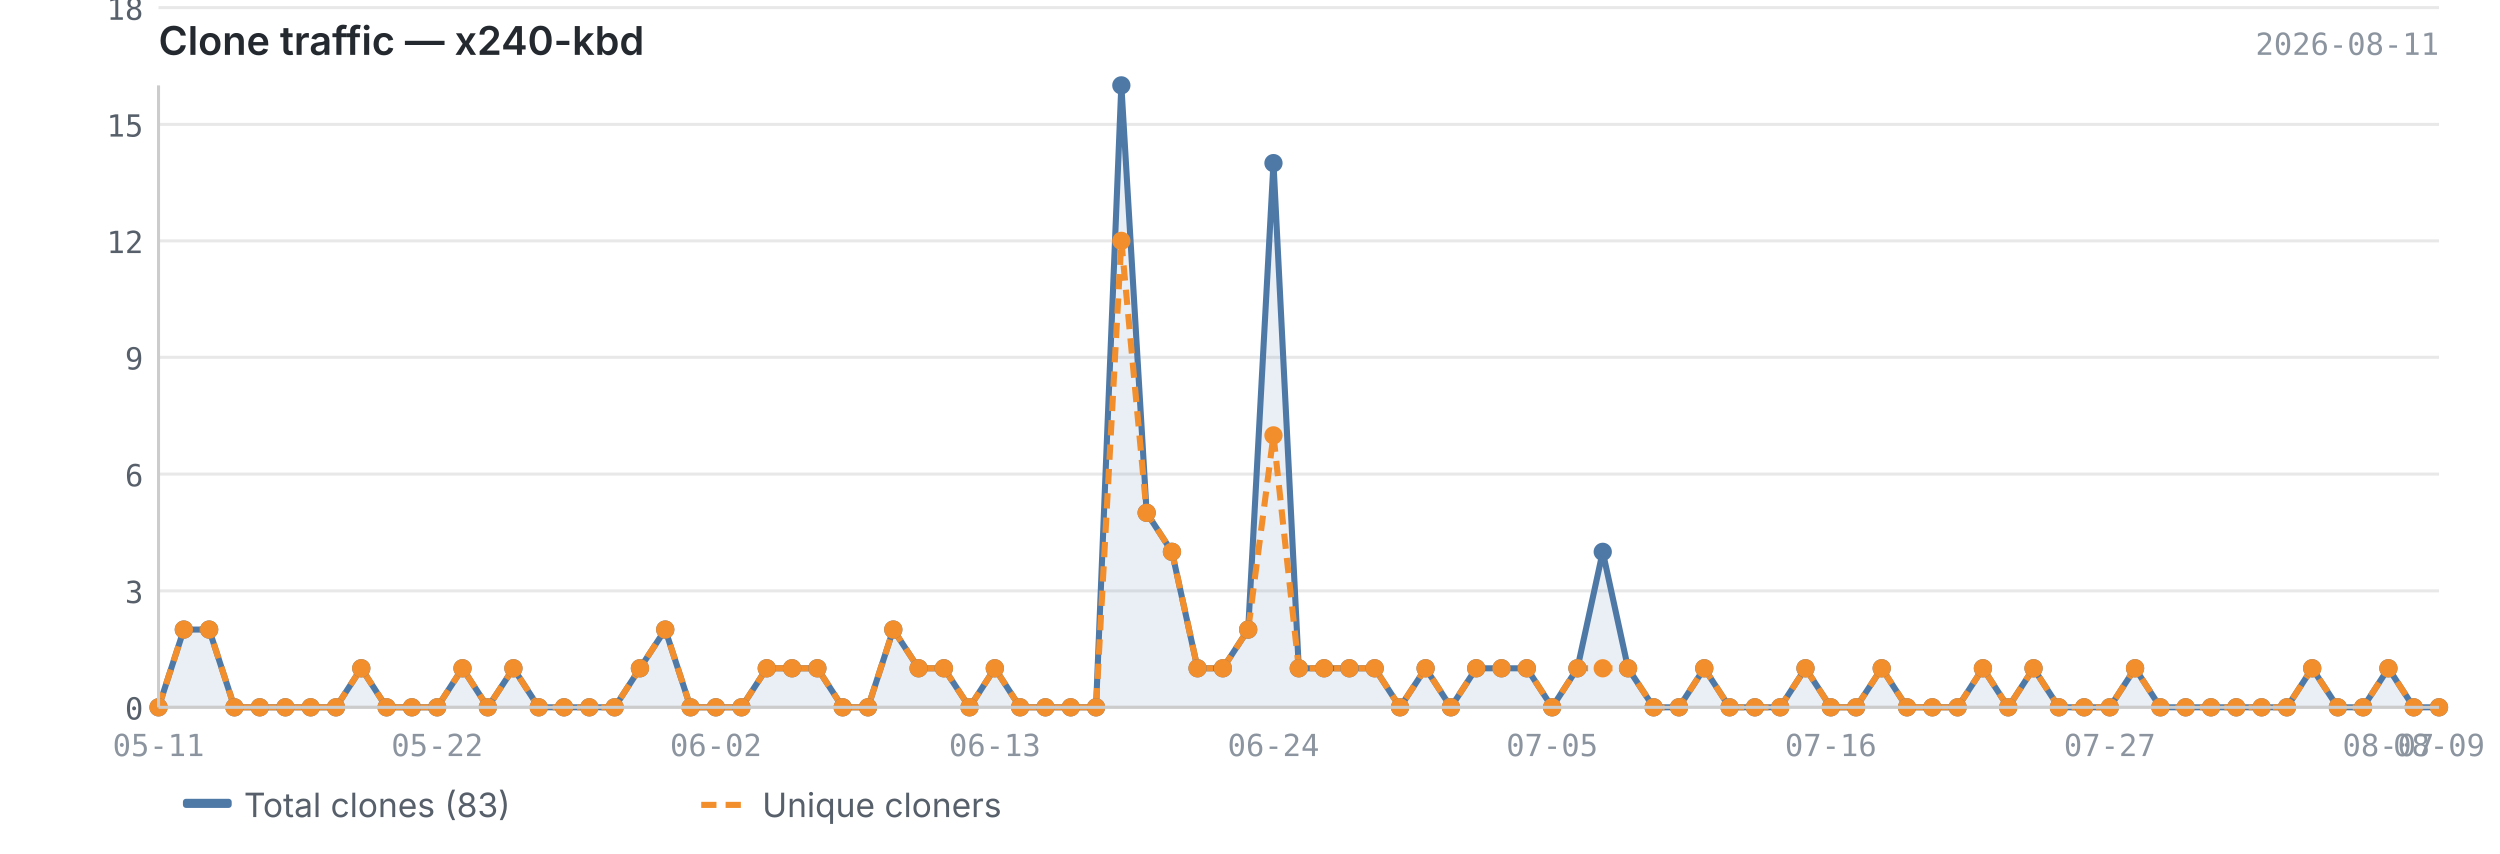
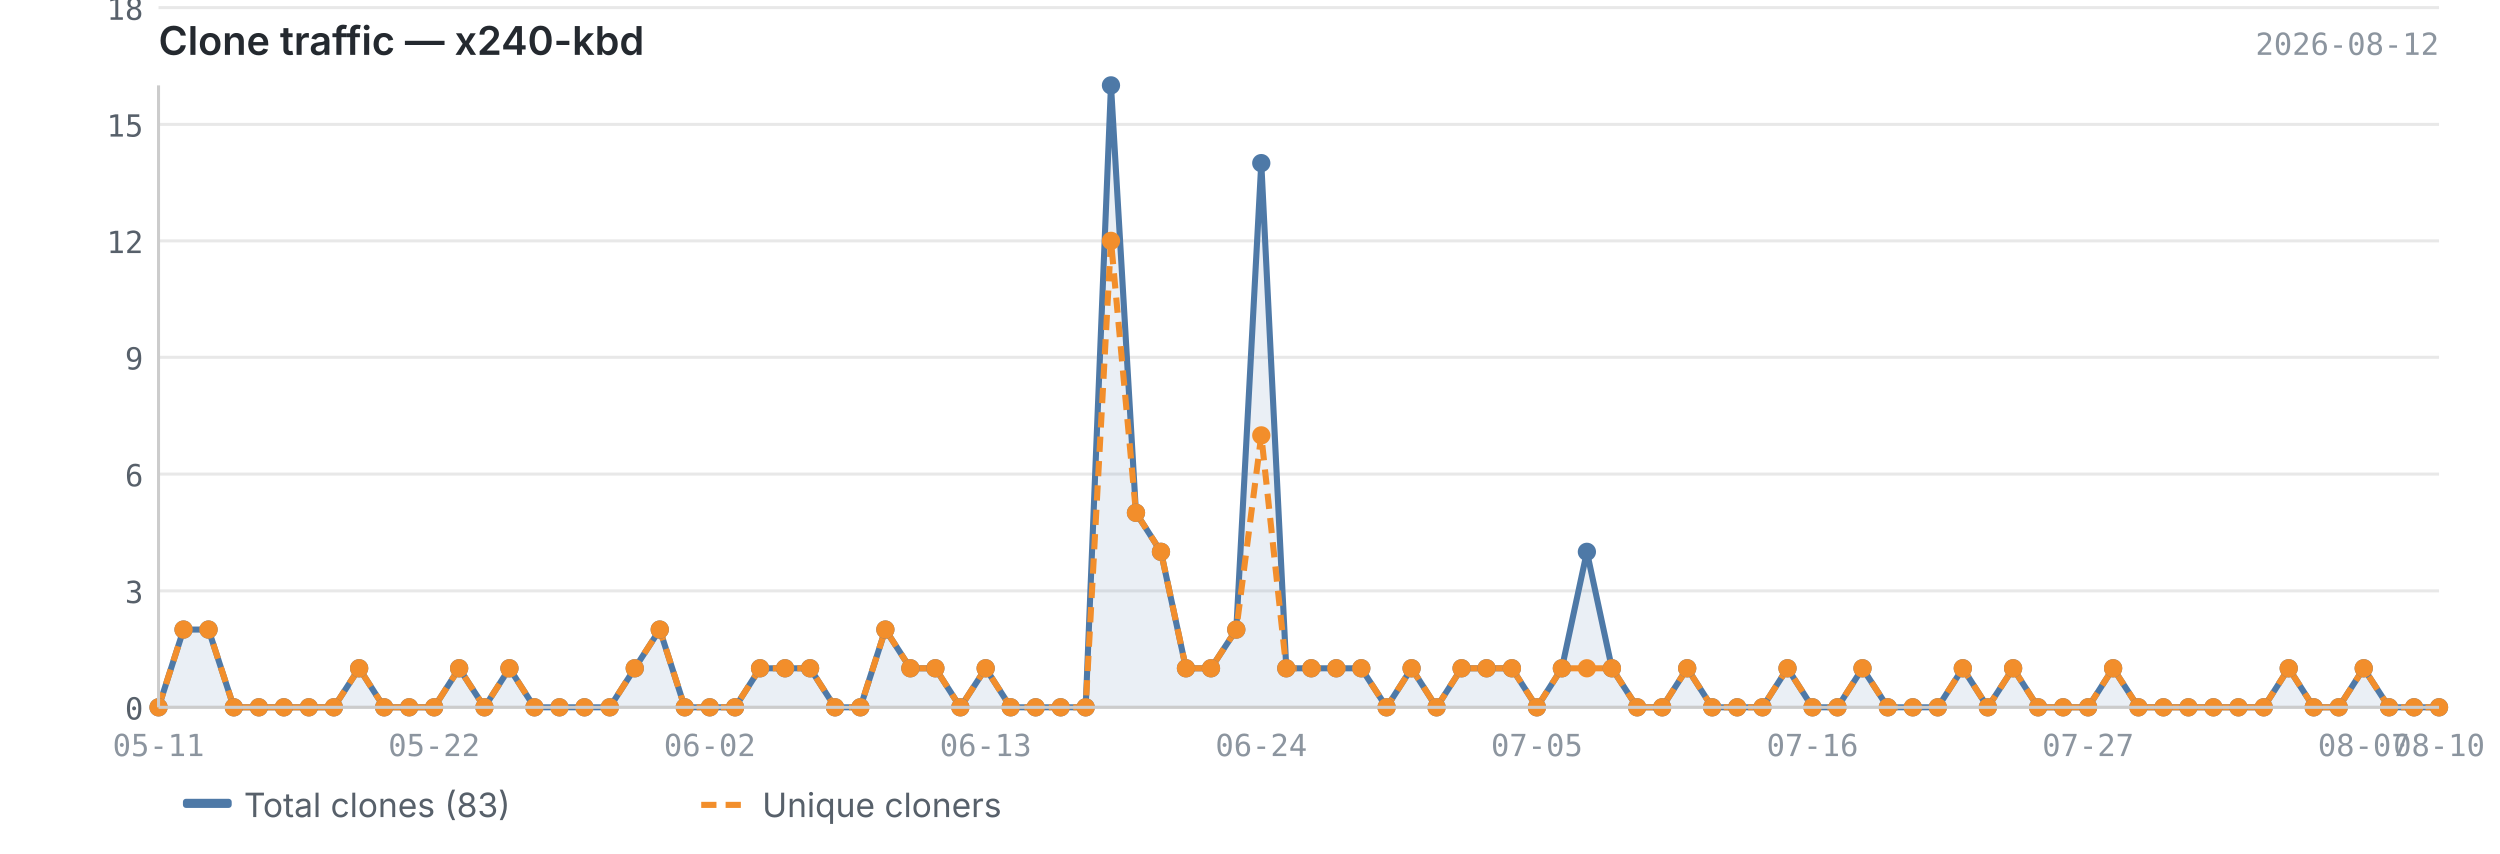
<svg xmlns="http://www.w3.org/2000/svg" viewBox="0 0 820 280" width="820" height="280">
  <text x="52" y="18" font-size="13" font-weight="600" fill="#24292f" font-family="-apple-system, BlinkMacSystemFont, 'Segoe UI', sans-serif">Clone traffic — x240-kbd</text>
-   <text x="800" y="18" font-size="10" fill="#8c959f" font-family="ui-monospace, SFMono-Regular, 'SF Mono', Menlo, monospace" text-anchor="end">2026-08-11</text>
+   <text x="800" y="18" font-size="10" fill="#8c959f" font-family="ui-monospace, SFMono-Regular, 'SF Mono', Menlo, monospace" text-anchor="end">2026-08-12</text>
  <line x1="52" y1="232.0" x2="800" y2="232.0" stroke="#e8e8e8" stroke-width="1" />
  <line x1="52" y1="193.8" x2="800" y2="193.8" stroke="#e8e8e8" stroke-width="1" />
  <line x1="52" y1="155.5" x2="800" y2="155.5" stroke="#e8e8e8" stroke-width="1" />
  <line x1="52" y1="117.2" x2="800" y2="117.2" stroke="#e8e8e8" stroke-width="1" />
  <line x1="52" y1="79.0" x2="800" y2="79.0" stroke="#e8e8e8" stroke-width="1" />
  <line x1="52" y1="40.8" x2="800" y2="40.8" stroke="#e8e8e8" stroke-width="1" />
  <line x1="52" y1="2.5" x2="800" y2="2.5" stroke="#e8e8e8" stroke-width="1" />
-   <path d="M52.0,232.0 L52.0,232.0 L60.3,206.5 L68.6,206.5 L76.9,232.0 L85.2,232.0 L93.6,232.0 L101.9,232.0 L110.2,232.0 L118.5,219.2 L126.8,232.0 L135.1,232.0 L143.4,232.0 L151.7,219.2 L160.0,232.0 L168.4,219.2 L176.7,232.0 L185.0,232.0 L193.3,232.0 L201.6,232.0 L209.9,219.2 L218.2,206.5 L226.5,232.0 L234.8,232.0 L243.2,232.0 L251.5,219.2 L259.8,219.2 L268.1,219.2 L276.4,232.0 L284.7,232.0 L293.0,206.5 L301.3,219.2 L309.6,219.2 L318.0,232.0 L326.3,219.2 L334.6,232.0 L342.9,232.0 L351.2,232.0 L359.5,232.0 L367.8,28.0 L376.1,168.2 L384.4,181.0 L392.8,219.2 L401.1,219.2 L409.4,206.5 L417.7,53.5 L426.0,219.2 L434.3,219.2 L442.6,219.2 L450.9,219.2 L459.2,232.0 L467.6,219.2 L475.9,232.0 L484.2,219.2 L492.5,219.2 L500.8,219.2 L509.1,232.0 L517.4,219.2 L525.7,181.0 L534.0,219.2 L542.4,232.0 L550.7,232.0 L559.0,219.2 L567.3,232.0 L575.6,232.0 L583.9,232.0 L592.2,219.2 L600.5,232.0 L608.8,232.0 L617.2,219.2 L625.5,232.0 L633.8,232.0 L642.1,232.0 L650.4,219.2 L658.7,232.0 L667.0,219.2 L675.3,232.0 L683.6,232.0 L692.0,232.0 L700.3,219.2 L708.6,232.0 L716.9,232.0 L725.2,232.0 L733.5,232.0 L741.8,232.0 L750.1,232.0 L758.4,219.2 L766.8,232.0 L775.1,232.0 L783.4,219.2 L791.7,232.0 L800.0,232.0 L800.0,232.0 L52.0,232.0Z" fill="#4e79a7" opacity="0.12" />
-   <polyline points="52.0,232.0 60.3,206.5 68.6,206.5 76.9,232.0 85.2,232.0 93.6,232.0 101.9,232.0 110.2,232.0 118.5,219.2 126.8,232.0 135.1,232.0 143.4,232.0 151.7,219.2 160.0,232.0 168.4,219.2 176.7,232.0 185.0,232.0 193.3,232.0 201.6,232.0 209.9,219.2 218.2,206.5 226.5,232.0 234.8,232.0 243.2,232.0 251.5,219.2 259.8,219.2 268.1,219.2 276.4,232.0 284.7,232.0 293.0,206.5 301.3,219.2 309.6,219.2 318.0,232.0 326.3,219.2 334.6,232.0 342.9,232.0 351.2,232.0 359.5,232.0 367.8,28.0 376.1,168.2 384.4,181.0 392.8,219.2 401.1,219.2 409.4,206.5 417.7,53.5 426.0,219.2 434.3,219.2 442.6,219.2 450.9,219.2 459.2,232.0 467.6,219.2 475.9,232.0 484.2,219.2 492.5,219.2 500.8,219.2 509.1,232.0 517.4,219.2 525.7,181.0 534.0,219.2 542.4,232.0 550.7,232.0 559.0,219.2 567.3,232.0 575.6,232.0 583.9,232.0 592.2,219.2 600.5,232.0 608.8,232.0 617.2,219.2 625.5,232.0 633.8,232.0 642.1,232.0 650.4,219.2 658.7,232.0 667.0,219.2 675.3,232.0 683.6,232.0 692.0,232.0 700.3,219.2 708.6,232.0 716.9,232.0 725.2,232.0 733.5,232.0 741.8,232.0 750.1,232.0 758.4,219.2 766.8,232.0 775.1,232.0 783.4,219.2 791.7,232.0 800.0,232.0" fill="none" stroke="#4e79a7" stroke-width="2" stroke-linejoin="round" />
-   <polyline points="52.0,232.0 60.3,206.5 68.6,206.5 76.9,232.0 85.2,232.0 93.6,232.0 101.9,232.0 110.2,232.0 118.5,219.2 126.8,232.0 135.1,232.0 143.4,232.0 151.7,219.2 160.0,232.0 168.4,219.2 176.7,232.0 185.0,232.0 193.3,232.0 201.6,232.0 209.9,219.2 218.2,206.5 226.5,232.0 234.8,232.0 243.2,232.0 251.5,219.2 259.8,219.2 268.1,219.2 276.4,232.0 284.7,232.0 293.0,206.5 301.3,219.2 309.6,219.2 318.0,232.0 326.3,219.2 334.6,232.0 342.9,232.0 351.2,232.0 359.5,232.0 367.8,79.0 376.1,168.2 384.4,181.0 392.8,219.2 401.1,219.2 409.4,206.5 417.7,142.8 426.0,219.2 434.3,219.2 442.6,219.2 450.9,219.2 459.2,232.0 467.6,219.2 475.9,232.0 484.2,219.2 492.5,219.2 500.8,219.2 509.1,232.0 517.4,219.2 525.7,219.2 534.0,219.2 542.4,232.0 550.7,232.0 559.0,219.2 567.3,232.0 575.6,232.0 583.9,232.0 592.2,219.2 600.5,232.0 608.8,232.0 617.2,219.2 625.5,232.0 633.8,232.0 642.1,232.0 650.4,219.2 658.7,232.0 667.0,219.2 675.3,232.0 683.6,232.0 692.0,232.0 700.3,219.2 708.6,232.0 716.9,232.0 725.2,232.0 733.5,232.0 741.8,232.0 750.1,232.0 758.4,219.2 766.8,232.0 775.1,232.0 783.4,219.2 791.7,232.0 800.0,232.0" fill="none" stroke="#f28e2b" stroke-width="2" stroke-linejoin="round" stroke-dasharray="5,3" />
+   <path d="M52.0,232.0 L52.0,232.0 L60.2,206.5 L68.4,206.5 L76.7,232.0 L84.9,232.0 L93.1,232.0 L101.3,232.0 L109.5,232.0 L117.8,219.2 L126.0,232.0 L134.2,232.0 L142.4,232.0 L150.6,219.2 L158.9,232.0 L167.1,219.2 L175.3,232.0 L183.5,232.0 L191.7,232.0 L200.0,232.0 L208.2,219.2 L216.4,206.5 L224.6,232.0 L232.8,232.0 L241.1,232.0 L249.3,219.2 L257.5,219.2 L265.7,219.2 L273.9,232.0 L282.2,232.0 L290.4,206.5 L298.6,219.2 L306.8,219.2 L315.0,232.0 L323.3,219.2 L331.5,232.0 L339.7,232.0 L347.9,232.0 L356.1,232.0 L364.4,28.0 L372.6,168.2 L380.8,181.0 L389.0,219.2 L397.2,219.2 L405.5,206.5 L413.7,53.5 L421.9,219.2 L430.1,219.2 L438.3,219.2 L446.5,219.2 L454.8,232.0 L463.0,219.2 L471.2,232.0 L479.4,219.2 L487.6,219.2 L495.9,219.2 L504.1,232.0 L512.3,219.2 L520.5,181.0 L528.7,219.2 L537.0,232.0 L545.2,232.0 L553.4,219.2 L561.6,232.0 L569.8,232.0 L578.1,232.0 L586.3,219.2 L594.5,232.0 L602.7,232.0 L610.9,219.2 L619.2,232.0 L627.4,232.0 L635.6,232.0 L643.8,219.2 L652.0,232.0 L660.3,219.2 L668.5,232.0 L676.7,232.0 L684.9,232.0 L693.1,219.2 L701.4,232.0 L709.6,232.0 L717.8,232.0 L726.0,232.0 L734.2,232.0 L742.5,232.0 L750.7,219.2 L758.9,232.0 L767.1,232.0 L775.3,219.2 L783.6,232.0 L791.8,232.0 L800.0,232.0 L800.0,232.0 L52.0,232.0Z" fill="#4e79a7" opacity="0.12" />
+   <polyline points="52.0,232.0 60.2,206.5 68.4,206.5 76.7,232.0 84.9,232.0 93.1,232.0 101.3,232.0 109.5,232.0 117.8,219.2 126.0,232.0 134.2,232.0 142.4,232.0 150.6,219.2 158.9,232.0 167.1,219.2 175.3,232.0 183.5,232.0 191.7,232.0 200.0,232.0 208.2,219.2 216.4,206.5 224.6,232.0 232.8,232.0 241.1,232.0 249.3,219.2 257.5,219.2 265.7,219.2 273.9,232.0 282.2,232.0 290.4,206.5 298.6,219.2 306.8,219.2 315.0,232.0 323.3,219.2 331.5,232.0 339.7,232.0 347.9,232.0 356.1,232.0 364.4,28.0 372.6,168.2 380.8,181.0 389.0,219.2 397.2,219.2 405.5,206.5 413.7,53.5 421.9,219.2 430.1,219.2 438.3,219.2 446.5,219.2 454.8,232.0 463.0,219.2 471.2,232.0 479.4,219.2 487.6,219.2 495.9,219.2 504.1,232.0 512.3,219.2 520.5,181.0 528.7,219.2 537.0,232.0 545.2,232.0 553.4,219.2 561.6,232.0 569.8,232.0 578.1,232.0 586.3,219.2 594.5,232.0 602.7,232.0 610.9,219.2 619.2,232.0 627.4,232.0 635.6,232.0 643.8,219.2 652.0,232.0 660.3,219.2 668.5,232.0 676.7,232.0 684.9,232.0 693.1,219.2 701.4,232.0 709.6,232.0 717.8,232.0 726.0,232.0 734.2,232.0 742.5,232.0 750.7,219.2 758.9,232.0 767.1,232.0 775.3,219.2 783.6,232.0 791.8,232.0 800.0,232.0" fill="none" stroke="#4e79a7" stroke-width="2" stroke-linejoin="round" />
+   <polyline points="52.0,232.0 60.2,206.5 68.4,206.5 76.7,232.0 84.9,232.0 93.1,232.0 101.3,232.0 109.5,232.0 117.8,219.2 126.0,232.0 134.2,232.0 142.4,232.0 150.6,219.2 158.9,232.0 167.1,219.2 175.3,232.0 183.5,232.0 191.7,232.0 200.0,232.0 208.2,219.2 216.4,206.5 224.6,232.0 232.8,232.0 241.1,232.0 249.3,219.2 257.5,219.2 265.7,219.2 273.9,232.0 282.2,232.0 290.4,206.5 298.6,219.2 306.8,219.2 315.0,232.0 323.3,219.2 331.5,232.0 339.7,232.0 347.9,232.0 356.1,232.0 364.4,79.0 372.6,168.2 380.8,181.0 389.0,219.2 397.2,219.2 405.5,206.5 413.7,142.8 421.9,219.2 430.1,219.2 438.3,219.2 446.5,219.2 454.8,232.0 463.0,219.2 471.2,232.0 479.4,219.2 487.6,219.2 495.9,219.2 504.1,232.0 512.3,219.2 520.5,219.2 528.7,219.2 537.0,232.0 545.2,232.0 553.4,219.2 561.6,232.0 569.8,232.0 578.1,232.0 586.3,219.2 594.5,232.0 602.7,232.0 610.9,219.2 619.2,232.0 627.4,232.0 635.6,232.0 643.8,219.2 652.0,232.0 660.3,219.2 668.5,232.0 676.7,232.0 684.9,232.0 693.1,219.2 701.4,232.0 709.6,232.0 717.8,232.0 726.0,232.0 734.2,232.0 742.5,232.0 750.7,219.2 758.9,232.0 767.1,232.0 775.3,219.2 783.6,232.0 791.8,232.0 800.0,232.0" fill="none" stroke="#f28e2b" stroke-width="2" stroke-linejoin="round" stroke-dasharray="5,3" />
  <circle cx="52.0" cy="232.0" r="3" fill="#4e79a7" />
-   <circle cx="60.3" cy="206.5" r="3" fill="#4e79a7" />
-   <circle cx="68.6" cy="206.5" r="3" fill="#4e79a7" />
-   <circle cx="76.9" cy="232.0" r="3" fill="#4e79a7" />
-   <circle cx="85.2" cy="232.0" r="3" fill="#4e79a7" />
-   <circle cx="93.6" cy="232.0" r="3" fill="#4e79a7" />
-   <circle cx="101.9" cy="232.0" r="3" fill="#4e79a7" />
-   <circle cx="110.2" cy="232.0" r="3" fill="#4e79a7" />
-   <circle cx="118.5" cy="219.2" r="3" fill="#4e79a7" />
-   <circle cx="126.8" cy="232.0" r="3" fill="#4e79a7" />
-   <circle cx="135.1" cy="232.0" r="3" fill="#4e79a7" />
-   <circle cx="143.4" cy="232.0" r="3" fill="#4e79a7" />
-   <circle cx="151.7" cy="219.2" r="3" fill="#4e79a7" />
-   <circle cx="160.0" cy="232.0" r="3" fill="#4e79a7" />
-   <circle cx="168.4" cy="219.2" r="3" fill="#4e79a7" />
-   <circle cx="176.7" cy="232.0" r="3" fill="#4e79a7" />
-   <circle cx="185.0" cy="232.0" r="3" fill="#4e79a7" />
-   <circle cx="193.3" cy="232.0" r="3" fill="#4e79a7" />
-   <circle cx="201.6" cy="232.0" r="3" fill="#4e79a7" />
-   <circle cx="209.9" cy="219.2" r="3" fill="#4e79a7" />
-   <circle cx="218.2" cy="206.5" r="3" fill="#4e79a7" />
-   <circle cx="226.5" cy="232.0" r="3" fill="#4e79a7" />
-   <circle cx="234.8" cy="232.0" r="3" fill="#4e79a7" />
-   <circle cx="243.2" cy="232.0" r="3" fill="#4e79a7" />
-   <circle cx="251.5" cy="219.2" r="3" fill="#4e79a7" />
-   <circle cx="259.8" cy="219.2" r="3" fill="#4e79a7" />
-   <circle cx="268.1" cy="219.2" r="3" fill="#4e79a7" />
-   <circle cx="276.4" cy="232.0" r="3" fill="#4e79a7" />
-   <circle cx="284.7" cy="232.0" r="3" fill="#4e79a7" />
-   <circle cx="293.0" cy="206.5" r="3" fill="#4e79a7" />
-   <circle cx="301.3" cy="219.2" r="3" fill="#4e79a7" />
-   <circle cx="309.6" cy="219.2" r="3" fill="#4e79a7" />
-   <circle cx="318.0" cy="232.0" r="3" fill="#4e79a7" />
-   <circle cx="326.3" cy="219.2" r="3" fill="#4e79a7" />
-   <circle cx="334.6" cy="232.0" r="3" fill="#4e79a7" />
-   <circle cx="342.9" cy="232.0" r="3" fill="#4e79a7" />
-   <circle cx="351.2" cy="232.0" r="3" fill="#4e79a7" />
-   <circle cx="359.5" cy="232.0" r="3" fill="#4e79a7" />
-   <circle cx="367.8" cy="28.0" r="3" fill="#4e79a7" />
-   <circle cx="376.1" cy="168.2" r="3" fill="#4e79a7" />
-   <circle cx="384.4" cy="181.0" r="3" fill="#4e79a7" />
-   <circle cx="392.8" cy="219.2" r="3" fill="#4e79a7" />
-   <circle cx="401.1" cy="219.2" r="3" fill="#4e79a7" />
-   <circle cx="409.4" cy="206.5" r="3" fill="#4e79a7" />
-   <circle cx="417.7" cy="53.5" r="3" fill="#4e79a7" />
-   <circle cx="426.0" cy="219.2" r="3" fill="#4e79a7" />
-   <circle cx="434.3" cy="219.2" r="3" fill="#4e79a7" />
-   <circle cx="442.6" cy="219.2" r="3" fill="#4e79a7" />
-   <circle cx="450.9" cy="219.2" r="3" fill="#4e79a7" />
-   <circle cx="459.2" cy="232.0" r="3" fill="#4e79a7" />
-   <circle cx="467.6" cy="219.2" r="3" fill="#4e79a7" />
-   <circle cx="475.9" cy="232.0" r="3" fill="#4e79a7" />
-   <circle cx="484.2" cy="219.2" r="3" fill="#4e79a7" />
-   <circle cx="492.5" cy="219.2" r="3" fill="#4e79a7" />
-   <circle cx="500.8" cy="219.2" r="3" fill="#4e79a7" />
-   <circle cx="509.1" cy="232.0" r="3" fill="#4e79a7" />
-   <circle cx="517.4" cy="219.2" r="3" fill="#4e79a7" />
-   <circle cx="525.7" cy="181.0" r="3" fill="#4e79a7" />
-   <circle cx="534.0" cy="219.2" r="3" fill="#4e79a7" />
-   <circle cx="542.4" cy="232.0" r="3" fill="#4e79a7" />
-   <circle cx="550.7" cy="232.0" r="3" fill="#4e79a7" />
-   <circle cx="559.0" cy="219.2" r="3" fill="#4e79a7" />
-   <circle cx="567.3" cy="232.0" r="3" fill="#4e79a7" />
-   <circle cx="575.6" cy="232.0" r="3" fill="#4e79a7" />
-   <circle cx="583.9" cy="232.0" r="3" fill="#4e79a7" />
-   <circle cx="592.2" cy="219.2" r="3" fill="#4e79a7" />
-   <circle cx="600.5" cy="232.0" r="3" fill="#4e79a7" />
-   <circle cx="608.8" cy="232.0" r="3" fill="#4e79a7" />
-   <circle cx="617.2" cy="219.2" r="3" fill="#4e79a7" />
-   <circle cx="625.5" cy="232.0" r="3" fill="#4e79a7" />
-   <circle cx="633.8" cy="232.0" r="3" fill="#4e79a7" />
-   <circle cx="642.1" cy="232.0" r="3" fill="#4e79a7" />
-   <circle cx="650.4" cy="219.2" r="3" fill="#4e79a7" />
-   <circle cx="658.7" cy="232.0" r="3" fill="#4e79a7" />
-   <circle cx="667.0" cy="219.2" r="3" fill="#4e79a7" />
-   <circle cx="675.3" cy="232.0" r="3" fill="#4e79a7" />
-   <circle cx="683.6" cy="232.0" r="3" fill="#4e79a7" />
-   <circle cx="692.0" cy="232.0" r="3" fill="#4e79a7" />
-   <circle cx="700.3" cy="219.2" r="3" fill="#4e79a7" />
-   <circle cx="708.6" cy="232.0" r="3" fill="#4e79a7" />
-   <circle cx="716.9" cy="232.0" r="3" fill="#4e79a7" />
-   <circle cx="725.2" cy="232.0" r="3" fill="#4e79a7" />
-   <circle cx="733.5" cy="232.0" r="3" fill="#4e79a7" />
-   <circle cx="741.8" cy="232.0" r="3" fill="#4e79a7" />
-   <circle cx="750.1" cy="232.0" r="3" fill="#4e79a7" />
-   <circle cx="758.4" cy="219.2" r="3" fill="#4e79a7" />
-   <circle cx="766.8" cy="232.0" r="3" fill="#4e79a7" />
-   <circle cx="775.1" cy="232.0" r="3" fill="#4e79a7" />
-   <circle cx="783.4" cy="219.2" r="3" fill="#4e79a7" />
-   <circle cx="791.7" cy="232.0" r="3" fill="#4e79a7" />
+   <circle cx="60.2" cy="206.5" r="3" fill="#4e79a7" />
+   <circle cx="68.4" cy="206.5" r="3" fill="#4e79a7" />
+   <circle cx="76.7" cy="232.0" r="3" fill="#4e79a7" />
+   <circle cx="84.9" cy="232.0" r="3" fill="#4e79a7" />
+   <circle cx="93.1" cy="232.0" r="3" fill="#4e79a7" />
+   <circle cx="101.3" cy="232.0" r="3" fill="#4e79a7" />
+   <circle cx="109.5" cy="232.0" r="3" fill="#4e79a7" />
+   <circle cx="117.8" cy="219.2" r="3" fill="#4e79a7" />
+   <circle cx="126.0" cy="232.0" r="3" fill="#4e79a7" />
+   <circle cx="134.2" cy="232.0" r="3" fill="#4e79a7" />
+   <circle cx="142.4" cy="232.0" r="3" fill="#4e79a7" />
+   <circle cx="150.6" cy="219.2" r="3" fill="#4e79a7" />
+   <circle cx="158.9" cy="232.0" r="3" fill="#4e79a7" />
+   <circle cx="167.1" cy="219.2" r="3" fill="#4e79a7" />
+   <circle cx="175.3" cy="232.0" r="3" fill="#4e79a7" />
+   <circle cx="183.5" cy="232.0" r="3" fill="#4e79a7" />
+   <circle cx="191.7" cy="232.0" r="3" fill="#4e79a7" />
+   <circle cx="200.0" cy="232.0" r="3" fill="#4e79a7" />
+   <circle cx="208.2" cy="219.2" r="3" fill="#4e79a7" />
+   <circle cx="216.4" cy="206.5" r="3" fill="#4e79a7" />
+   <circle cx="224.6" cy="232.0" r="3" fill="#4e79a7" />
+   <circle cx="232.8" cy="232.0" r="3" fill="#4e79a7" />
+   <circle cx="241.1" cy="232.0" r="3" fill="#4e79a7" />
+   <circle cx="249.3" cy="219.2" r="3" fill="#4e79a7" />
+   <circle cx="257.5" cy="219.2" r="3" fill="#4e79a7" />
+   <circle cx="265.7" cy="219.2" r="3" fill="#4e79a7" />
+   <circle cx="273.9" cy="232.0" r="3" fill="#4e79a7" />
+   <circle cx="282.2" cy="232.0" r="3" fill="#4e79a7" />
+   <circle cx="290.4" cy="206.5" r="3" fill="#4e79a7" />
+   <circle cx="298.6" cy="219.2" r="3" fill="#4e79a7" />
+   <circle cx="306.8" cy="219.2" r="3" fill="#4e79a7" />
+   <circle cx="315.0" cy="232.0" r="3" fill="#4e79a7" />
+   <circle cx="323.3" cy="219.2" r="3" fill="#4e79a7" />
+   <circle cx="331.5" cy="232.0" r="3" fill="#4e79a7" />
+   <circle cx="339.7" cy="232.0" r="3" fill="#4e79a7" />
+   <circle cx="347.9" cy="232.0" r="3" fill="#4e79a7" />
+   <circle cx="356.1" cy="232.0" r="3" fill="#4e79a7" />
+   <circle cx="364.4" cy="28.0" r="3" fill="#4e79a7" />
+   <circle cx="372.6" cy="168.2" r="3" fill="#4e79a7" />
+   <circle cx="380.8" cy="181.0" r="3" fill="#4e79a7" />
+   <circle cx="389.0" cy="219.2" r="3" fill="#4e79a7" />
+   <circle cx="397.2" cy="219.2" r="3" fill="#4e79a7" />
+   <circle cx="405.5" cy="206.5" r="3" fill="#4e79a7" />
+   <circle cx="413.7" cy="53.5" r="3" fill="#4e79a7" />
+   <circle cx="421.9" cy="219.2" r="3" fill="#4e79a7" />
+   <circle cx="430.1" cy="219.2" r="3" fill="#4e79a7" />
+   <circle cx="438.3" cy="219.2" r="3" fill="#4e79a7" />
+   <circle cx="446.5" cy="219.2" r="3" fill="#4e79a7" />
+   <circle cx="454.8" cy="232.0" r="3" fill="#4e79a7" />
+   <circle cx="463.0" cy="219.2" r="3" fill="#4e79a7" />
+   <circle cx="471.2" cy="232.0" r="3" fill="#4e79a7" />
+   <circle cx="479.4" cy="219.2" r="3" fill="#4e79a7" />
+   <circle cx="487.6" cy="219.2" r="3" fill="#4e79a7" />
+   <circle cx="495.9" cy="219.2" r="3" fill="#4e79a7" />
+   <circle cx="504.1" cy="232.0" r="3" fill="#4e79a7" />
+   <circle cx="512.3" cy="219.2" r="3" fill="#4e79a7" />
+   <circle cx="520.5" cy="181.0" r="3" fill="#4e79a7" />
+   <circle cx="528.7" cy="219.2" r="3" fill="#4e79a7" />
+   <circle cx="537.0" cy="232.0" r="3" fill="#4e79a7" />
+   <circle cx="545.2" cy="232.0" r="3" fill="#4e79a7" />
+   <circle cx="553.4" cy="219.2" r="3" fill="#4e79a7" />
+   <circle cx="561.6" cy="232.0" r="3" fill="#4e79a7" />
+   <circle cx="569.8" cy="232.0" r="3" fill="#4e79a7" />
+   <circle cx="578.1" cy="232.0" r="3" fill="#4e79a7" />
+   <circle cx="586.3" cy="219.2" r="3" fill="#4e79a7" />
+   <circle cx="594.5" cy="232.0" r="3" fill="#4e79a7" />
+   <circle cx="602.7" cy="232.0" r="3" fill="#4e79a7" />
+   <circle cx="610.9" cy="219.2" r="3" fill="#4e79a7" />
+   <circle cx="619.2" cy="232.0" r="3" fill="#4e79a7" />
+   <circle cx="627.4" cy="232.0" r="3" fill="#4e79a7" />
+   <circle cx="635.6" cy="232.0" r="3" fill="#4e79a7" />
+   <circle cx="643.8" cy="219.2" r="3" fill="#4e79a7" />
+   <circle cx="652.0" cy="232.0" r="3" fill="#4e79a7" />
+   <circle cx="660.3" cy="219.2" r="3" fill="#4e79a7" />
+   <circle cx="668.5" cy="232.0" r="3" fill="#4e79a7" />
+   <circle cx="676.7" cy="232.0" r="3" fill="#4e79a7" />
+   <circle cx="684.9" cy="232.0" r="3" fill="#4e79a7" />
+   <circle cx="693.1" cy="219.2" r="3" fill="#4e79a7" />
+   <circle cx="701.4" cy="232.0" r="3" fill="#4e79a7" />
+   <circle cx="709.6" cy="232.0" r="3" fill="#4e79a7" />
+   <circle cx="717.8" cy="232.0" r="3" fill="#4e79a7" />
+   <circle cx="726.0" cy="232.0" r="3" fill="#4e79a7" />
+   <circle cx="734.2" cy="232.0" r="3" fill="#4e79a7" />
+   <circle cx="742.5" cy="232.0" r="3" fill="#4e79a7" />
+   <circle cx="750.7" cy="219.2" r="3" fill="#4e79a7" />
+   <circle cx="758.9" cy="232.0" r="3" fill="#4e79a7" />
+   <circle cx="767.1" cy="232.0" r="3" fill="#4e79a7" />
+   <circle cx="775.3" cy="219.2" r="3" fill="#4e79a7" />
+   <circle cx="783.6" cy="232.0" r="3" fill="#4e79a7" />
+   <circle cx="791.8" cy="232.0" r="3" fill="#4e79a7" />
  <circle cx="800.0" cy="232.0" r="3" fill="#4e79a7" />
  <circle cx="52.0" cy="232.0" r="3" fill="#f28e2b" />
-   <circle cx="60.3" cy="206.5" r="3" fill="#f28e2b" />
-   <circle cx="68.6" cy="206.5" r="3" fill="#f28e2b" />
-   <circle cx="76.9" cy="232.0" r="3" fill="#f28e2b" />
-   <circle cx="85.2" cy="232.0" r="3" fill="#f28e2b" />
-   <circle cx="93.6" cy="232.0" r="3" fill="#f28e2b" />
-   <circle cx="101.9" cy="232.0" r="3" fill="#f28e2b" />
-   <circle cx="110.2" cy="232.0" r="3" fill="#f28e2b" />
-   <circle cx="118.5" cy="219.2" r="3" fill="#f28e2b" />
-   <circle cx="126.8" cy="232.0" r="3" fill="#f28e2b" />
-   <circle cx="135.1" cy="232.0" r="3" fill="#f28e2b" />
-   <circle cx="143.4" cy="232.0" r="3" fill="#f28e2b" />
-   <circle cx="151.7" cy="219.2" r="3" fill="#f28e2b" />
-   <circle cx="160.0" cy="232.0" r="3" fill="#f28e2b" />
-   <circle cx="168.4" cy="219.2" r="3" fill="#f28e2b" />
-   <circle cx="176.7" cy="232.0" r="3" fill="#f28e2b" />
-   <circle cx="185.0" cy="232.0" r="3" fill="#f28e2b" />
-   <circle cx="193.3" cy="232.0" r="3" fill="#f28e2b" />
-   <circle cx="201.6" cy="232.0" r="3" fill="#f28e2b" />
-   <circle cx="209.9" cy="219.2" r="3" fill="#f28e2b" />
-   <circle cx="218.2" cy="206.5" r="3" fill="#f28e2b" />
-   <circle cx="226.5" cy="232.0" r="3" fill="#f28e2b" />
-   <circle cx="234.8" cy="232.0" r="3" fill="#f28e2b" />
-   <circle cx="243.2" cy="232.0" r="3" fill="#f28e2b" />
-   <circle cx="251.5" cy="219.2" r="3" fill="#f28e2b" />
-   <circle cx="259.8" cy="219.2" r="3" fill="#f28e2b" />
-   <circle cx="268.1" cy="219.2" r="3" fill="#f28e2b" />
-   <circle cx="276.4" cy="232.0" r="3" fill="#f28e2b" />
-   <circle cx="284.7" cy="232.0" r="3" fill="#f28e2b" />
-   <circle cx="293.0" cy="206.5" r="3" fill="#f28e2b" />
-   <circle cx="301.3" cy="219.2" r="3" fill="#f28e2b" />
-   <circle cx="309.6" cy="219.2" r="3" fill="#f28e2b" />
-   <circle cx="318.0" cy="232.0" r="3" fill="#f28e2b" />
-   <circle cx="326.3" cy="219.2" r="3" fill="#f28e2b" />
-   <circle cx="334.6" cy="232.0" r="3" fill="#f28e2b" />
-   <circle cx="342.9" cy="232.0" r="3" fill="#f28e2b" />
-   <circle cx="351.2" cy="232.0" r="3" fill="#f28e2b" />
-   <circle cx="359.5" cy="232.0" r="3" fill="#f28e2b" />
-   <circle cx="367.8" cy="79.0" r="3" fill="#f28e2b" />
-   <circle cx="376.1" cy="168.2" r="3" fill="#f28e2b" />
-   <circle cx="384.4" cy="181.0" r="3" fill="#f28e2b" />
-   <circle cx="392.8" cy="219.2" r="3" fill="#f28e2b" />
-   <circle cx="401.1" cy="219.2" r="3" fill="#f28e2b" />
-   <circle cx="409.4" cy="206.5" r="3" fill="#f28e2b" />
-   <circle cx="417.7" cy="142.8" r="3" fill="#f28e2b" />
-   <circle cx="426.0" cy="219.2" r="3" fill="#f28e2b" />
-   <circle cx="434.3" cy="219.2" r="3" fill="#f28e2b" />
-   <circle cx="442.6" cy="219.2" r="3" fill="#f28e2b" />
-   <circle cx="450.9" cy="219.2" r="3" fill="#f28e2b" />
-   <circle cx="459.2" cy="232.0" r="3" fill="#f28e2b" />
-   <circle cx="467.6" cy="219.2" r="3" fill="#f28e2b" />
-   <circle cx="475.9" cy="232.0" r="3" fill="#f28e2b" />
-   <circle cx="484.2" cy="219.2" r="3" fill="#f28e2b" />
-   <circle cx="492.5" cy="219.2" r="3" fill="#f28e2b" />
-   <circle cx="500.8" cy="219.2" r="3" fill="#f28e2b" />
-   <circle cx="509.1" cy="232.0" r="3" fill="#f28e2b" />
-   <circle cx="517.4" cy="219.2" r="3" fill="#f28e2b" />
-   <circle cx="525.7" cy="219.2" r="3" fill="#f28e2b" />
-   <circle cx="534.0" cy="219.2" r="3" fill="#f28e2b" />
-   <circle cx="542.4" cy="232.0" r="3" fill="#f28e2b" />
-   <circle cx="550.7" cy="232.0" r="3" fill="#f28e2b" />
-   <circle cx="559.0" cy="219.2" r="3" fill="#f28e2b" />
-   <circle cx="567.3" cy="232.0" r="3" fill="#f28e2b" />
-   <circle cx="575.6" cy="232.0" r="3" fill="#f28e2b" />
-   <circle cx="583.9" cy="232.0" r="3" fill="#f28e2b" />
-   <circle cx="592.2" cy="219.2" r="3" fill="#f28e2b" />
-   <circle cx="600.5" cy="232.0" r="3" fill="#f28e2b" />
-   <circle cx="608.8" cy="232.0" r="3" fill="#f28e2b" />
-   <circle cx="617.2" cy="219.2" r="3" fill="#f28e2b" />
-   <circle cx="625.5" cy="232.0" r="3" fill="#f28e2b" />
-   <circle cx="633.8" cy="232.0" r="3" fill="#f28e2b" />
-   <circle cx="642.1" cy="232.0" r="3" fill="#f28e2b" />
-   <circle cx="650.4" cy="219.2" r="3" fill="#f28e2b" />
-   <circle cx="658.7" cy="232.0" r="3" fill="#f28e2b" />
-   <circle cx="667.0" cy="219.2" r="3" fill="#f28e2b" />
-   <circle cx="675.3" cy="232.0" r="3" fill="#f28e2b" />
-   <circle cx="683.6" cy="232.0" r="3" fill="#f28e2b" />
-   <circle cx="692.0" cy="232.0" r="3" fill="#f28e2b" />
-   <circle cx="700.3" cy="219.2" r="3" fill="#f28e2b" />
-   <circle cx="708.6" cy="232.0" r="3" fill="#f28e2b" />
-   <circle cx="716.9" cy="232.0" r="3" fill="#f28e2b" />
-   <circle cx="725.2" cy="232.0" r="3" fill="#f28e2b" />
-   <circle cx="733.5" cy="232.0" r="3" fill="#f28e2b" />
-   <circle cx="741.8" cy="232.0" r="3" fill="#f28e2b" />
-   <circle cx="750.1" cy="232.0" r="3" fill="#f28e2b" />
-   <circle cx="758.4" cy="219.2" r="3" fill="#f28e2b" />
-   <circle cx="766.8" cy="232.0" r="3" fill="#f28e2b" />
-   <circle cx="775.1" cy="232.0" r="3" fill="#f28e2b" />
-   <circle cx="783.4" cy="219.2" r="3" fill="#f28e2b" />
-   <circle cx="791.7" cy="232.0" r="3" fill="#f28e2b" />
+   <circle cx="60.2" cy="206.5" r="3" fill="#f28e2b" />
+   <circle cx="68.4" cy="206.5" r="3" fill="#f28e2b" />
+   <circle cx="76.7" cy="232.0" r="3" fill="#f28e2b" />
+   <circle cx="84.9" cy="232.0" r="3" fill="#f28e2b" />
+   <circle cx="93.1" cy="232.0" r="3" fill="#f28e2b" />
+   <circle cx="101.3" cy="232.0" r="3" fill="#f28e2b" />
+   <circle cx="109.5" cy="232.0" r="3" fill="#f28e2b" />
+   <circle cx="117.8" cy="219.2" r="3" fill="#f28e2b" />
+   <circle cx="126.0" cy="232.0" r="3" fill="#f28e2b" />
+   <circle cx="134.2" cy="232.0" r="3" fill="#f28e2b" />
+   <circle cx="142.4" cy="232.0" r="3" fill="#f28e2b" />
+   <circle cx="150.6" cy="219.2" r="3" fill="#f28e2b" />
+   <circle cx="158.9" cy="232.0" r="3" fill="#f28e2b" />
+   <circle cx="167.1" cy="219.2" r="3" fill="#f28e2b" />
+   <circle cx="175.3" cy="232.0" r="3" fill="#f28e2b" />
+   <circle cx="183.5" cy="232.0" r="3" fill="#f28e2b" />
+   <circle cx="191.7" cy="232.0" r="3" fill="#f28e2b" />
+   <circle cx="200.0" cy="232.0" r="3" fill="#f28e2b" />
+   <circle cx="208.2" cy="219.2" r="3" fill="#f28e2b" />
+   <circle cx="216.4" cy="206.5" r="3" fill="#f28e2b" />
+   <circle cx="224.6" cy="232.0" r="3" fill="#f28e2b" />
+   <circle cx="232.8" cy="232.0" r="3" fill="#f28e2b" />
+   <circle cx="241.1" cy="232.0" r="3" fill="#f28e2b" />
+   <circle cx="249.3" cy="219.2" r="3" fill="#f28e2b" />
+   <circle cx="257.5" cy="219.2" r="3" fill="#f28e2b" />
+   <circle cx="265.7" cy="219.2" r="3" fill="#f28e2b" />
+   <circle cx="273.9" cy="232.0" r="3" fill="#f28e2b" />
+   <circle cx="282.2" cy="232.0" r="3" fill="#f28e2b" />
+   <circle cx="290.4" cy="206.5" r="3" fill="#f28e2b" />
+   <circle cx="298.6" cy="219.2" r="3" fill="#f28e2b" />
+   <circle cx="306.8" cy="219.2" r="3" fill="#f28e2b" />
+   <circle cx="315.0" cy="232.0" r="3" fill="#f28e2b" />
+   <circle cx="323.3" cy="219.2" r="3" fill="#f28e2b" />
+   <circle cx="331.5" cy="232.0" r="3" fill="#f28e2b" />
+   <circle cx="339.7" cy="232.0" r="3" fill="#f28e2b" />
+   <circle cx="347.9" cy="232.0" r="3" fill="#f28e2b" />
+   <circle cx="356.1" cy="232.0" r="3" fill="#f28e2b" />
+   <circle cx="364.4" cy="79.0" r="3" fill="#f28e2b" />
+   <circle cx="372.6" cy="168.2" r="3" fill="#f28e2b" />
+   <circle cx="380.8" cy="181.0" r="3" fill="#f28e2b" />
+   <circle cx="389.0" cy="219.2" r="3" fill="#f28e2b" />
+   <circle cx="397.2" cy="219.2" r="3" fill="#f28e2b" />
+   <circle cx="405.5" cy="206.5" r="3" fill="#f28e2b" />
+   <circle cx="413.7" cy="142.8" r="3" fill="#f28e2b" />
+   <circle cx="421.9" cy="219.2" r="3" fill="#f28e2b" />
+   <circle cx="430.1" cy="219.2" r="3" fill="#f28e2b" />
+   <circle cx="438.3" cy="219.2" r="3" fill="#f28e2b" />
+   <circle cx="446.5" cy="219.2" r="3" fill="#f28e2b" />
+   <circle cx="454.8" cy="232.0" r="3" fill="#f28e2b" />
+   <circle cx="463.0" cy="219.2" r="3" fill="#f28e2b" />
+   <circle cx="471.2" cy="232.0" r="3" fill="#f28e2b" />
+   <circle cx="479.4" cy="219.2" r="3" fill="#f28e2b" />
+   <circle cx="487.6" cy="219.2" r="3" fill="#f28e2b" />
+   <circle cx="495.9" cy="219.2" r="3" fill="#f28e2b" />
+   <circle cx="504.1" cy="232.0" r="3" fill="#f28e2b" />
+   <circle cx="512.3" cy="219.2" r="3" fill="#f28e2b" />
+   <circle cx="520.5" cy="219.2" r="3" fill="#f28e2b" />
+   <circle cx="528.7" cy="219.2" r="3" fill="#f28e2b" />
+   <circle cx="537.0" cy="232.0" r="3" fill="#f28e2b" />
+   <circle cx="545.2" cy="232.0" r="3" fill="#f28e2b" />
+   <circle cx="553.4" cy="219.2" r="3" fill="#f28e2b" />
+   <circle cx="561.6" cy="232.0" r="3" fill="#f28e2b" />
+   <circle cx="569.8" cy="232.0" r="3" fill="#f28e2b" />
+   <circle cx="578.1" cy="232.0" r="3" fill="#f28e2b" />
+   <circle cx="586.3" cy="219.2" r="3" fill="#f28e2b" />
+   <circle cx="594.5" cy="232.0" r="3" fill="#f28e2b" />
+   <circle cx="602.7" cy="232.0" r="3" fill="#f28e2b" />
+   <circle cx="610.9" cy="219.2" r="3" fill="#f28e2b" />
+   <circle cx="619.2" cy="232.0" r="3" fill="#f28e2b" />
+   <circle cx="627.4" cy="232.0" r="3" fill="#f28e2b" />
+   <circle cx="635.6" cy="232.0" r="3" fill="#f28e2b" />
+   <circle cx="643.8" cy="219.2" r="3" fill="#f28e2b" />
+   <circle cx="652.0" cy="232.0" r="3" fill="#f28e2b" />
+   <circle cx="660.3" cy="219.2" r="3" fill="#f28e2b" />
+   <circle cx="668.5" cy="232.0" r="3" fill="#f28e2b" />
+   <circle cx="676.7" cy="232.0" r="3" fill="#f28e2b" />
+   <circle cx="684.9" cy="232.0" r="3" fill="#f28e2b" />
+   <circle cx="693.1" cy="219.2" r="3" fill="#f28e2b" />
+   <circle cx="701.4" cy="232.0" r="3" fill="#f28e2b" />
+   <circle cx="709.6" cy="232.0" r="3" fill="#f28e2b" />
+   <circle cx="717.8" cy="232.0" r="3" fill="#f28e2b" />
+   <circle cx="726.0" cy="232.0" r="3" fill="#f28e2b" />
+   <circle cx="734.2" cy="232.0" r="3" fill="#f28e2b" />
+   <circle cx="742.5" cy="232.0" r="3" fill="#f28e2b" />
+   <circle cx="750.7" cy="219.2" r="3" fill="#f28e2b" />
+   <circle cx="758.9" cy="232.0" r="3" fill="#f28e2b" />
+   <circle cx="767.1" cy="232.0" r="3" fill="#f28e2b" />
+   <circle cx="775.3" cy="219.2" r="3" fill="#f28e2b" />
+   <circle cx="783.6" cy="232.0" r="3" fill="#f28e2b" />
+   <circle cx="791.8" cy="232.0" r="3" fill="#f28e2b" />
  <circle cx="800.0" cy="232.0" r="3" fill="#f28e2b" />
  <line x1="52" y1="28" x2="52" y2="232" stroke="#cccccc" stroke-width="1" />
  <line x1="52" y1="232" x2="800" y2="232" stroke="#cccccc" stroke-width="1" />
  <text x="47" y="236.0" text-anchor="end" font-size="10" fill="#57606a" font-family="ui-monospace, SFMono-Regular, 'SF Mono', Menlo, monospace">0</text>
  <text x="47" y="197.8" text-anchor="end" font-size="10" fill="#57606a" font-family="ui-monospace, SFMono-Regular, 'SF Mono', Menlo, monospace">3</text>
  <text x="47" y="159.5" text-anchor="end" font-size="10" fill="#57606a" font-family="ui-monospace, SFMono-Regular, 'SF Mono', Menlo, monospace">6</text>
  <text x="47" y="121.2" text-anchor="end" font-size="10" fill="#57606a" font-family="ui-monospace, SFMono-Regular, 'SF Mono', Menlo, monospace">9</text>
  <text x="47" y="83.0" text-anchor="end" font-size="10" fill="#57606a" font-family="ui-monospace, SFMono-Regular, 'SF Mono', Menlo, monospace">12</text>
  <text x="47" y="44.8" text-anchor="end" font-size="10" fill="#57606a" font-family="ui-monospace, SFMono-Regular, 'SF Mono', Menlo, monospace">15</text>
  <text x="47" y="6.5" text-anchor="end" font-size="10" fill="#57606a" font-family="ui-monospace, SFMono-Regular, 'SF Mono', Menlo, monospace">18</text>
  <text x="52.0" y="248" text-anchor="middle" font-size="10" fill="#8c959f" font-family="ui-monospace, SFMono-Regular, 'SF Mono', Menlo, monospace">05-11</text>
-   <text x="326.3" y="248" text-anchor="middle" font-size="10" fill="#8c959f" font-family="ui-monospace, SFMono-Regular, 'SF Mono', Menlo, monospace">06-13</text>
-   <text x="600.5" y="248" text-anchor="middle" font-size="10" fill="#8c959f" font-family="ui-monospace, SFMono-Regular, 'SF Mono', Menlo, monospace">07-16</text>
-   <text x="143.4" y="248" text-anchor="middle" font-size="10" fill="#8c959f" font-family="ui-monospace, SFMono-Regular, 'SF Mono', Menlo, monospace">05-22</text>
-   <text x="417.7" y="248" text-anchor="middle" font-size="10" fill="#8c959f" font-family="ui-monospace, SFMono-Regular, 'SF Mono', Menlo, monospace">06-24</text>
-   <text x="692.0" y="248" text-anchor="middle" font-size="10" fill="#8c959f" font-family="ui-monospace, SFMono-Regular, 'SF Mono', Menlo, monospace">07-27</text>
-   <text x="234.8" y="248" text-anchor="middle" font-size="10" fill="#8c959f" font-family="ui-monospace, SFMono-Regular, 'SF Mono', Menlo, monospace">06-02</text>
-   <text x="509.1" y="248" text-anchor="middle" font-size="10" fill="#8c959f" font-family="ui-monospace, SFMono-Regular, 'SF Mono', Menlo, monospace">07-05</text>
-   <text x="783.4" y="248" text-anchor="middle" font-size="10" fill="#8c959f" font-family="ui-monospace, SFMono-Regular, 'SF Mono', Menlo, monospace">08-07</text>
-   <text x="800.0" y="248" text-anchor="middle" font-size="10" fill="#8c959f" font-family="ui-monospace, SFMono-Regular, 'SF Mono', Menlo, monospace">08-09</text>
+   <text x="323.3" y="248" text-anchor="middle" font-size="10" fill="#8c959f" font-family="ui-monospace, SFMono-Regular, 'SF Mono', Menlo, monospace">06-13</text>
+   <text x="594.5" y="248" text-anchor="middle" font-size="10" fill="#8c959f" font-family="ui-monospace, SFMono-Regular, 'SF Mono', Menlo, monospace">07-16</text>
+   <text x="142.4" y="248" text-anchor="middle" font-size="10" fill="#8c959f" font-family="ui-monospace, SFMono-Regular, 'SF Mono', Menlo, monospace">05-22</text>
+   <text x="413.7" y="248" text-anchor="middle" font-size="10" fill="#8c959f" font-family="ui-monospace, SFMono-Regular, 'SF Mono', Menlo, monospace">06-24</text>
+   <text x="684.9" y="248" text-anchor="middle" font-size="10" fill="#8c959f" font-family="ui-monospace, SFMono-Regular, 'SF Mono', Menlo, monospace">07-27</text>
+   <text x="232.8" y="248" text-anchor="middle" font-size="10" fill="#8c959f" font-family="ui-monospace, SFMono-Regular, 'SF Mono', Menlo, monospace">06-02</text>
+   <text x="504.1" y="248" text-anchor="middle" font-size="10" fill="#8c959f" font-family="ui-monospace, SFMono-Regular, 'SF Mono', Menlo, monospace">07-05</text>
+   <text x="775.3" y="248" text-anchor="middle" font-size="10" fill="#8c959f" font-family="ui-monospace, SFMono-Regular, 'SF Mono', Menlo, monospace">08-07</text>
+   <text x="800.0" y="248" text-anchor="middle" font-size="10" fill="#8c959f" font-family="ui-monospace, SFMono-Regular, 'SF Mono', Menlo, monospace">08-10</text>
  <rect x="60" y="262" width="16" height="3" fill="#4e79a7" rx="1" />
  <text x="80" y="268" font-size="11" fill="#57606a" font-family="-apple-system, BlinkMacSystemFont, 'Segoe UI', sans-serif">Total clones (83)</text>
  <line x1="230" y1="264" x2="246" y2="264" stroke="#f28e2b" stroke-width="2" stroke-dasharray="5,3" />
  <text x="250" y="268" font-size="11" fill="#57606a" font-family="-apple-system, BlinkMacSystemFont, 'Segoe UI', sans-serif">Unique cloners</text>
</svg>
